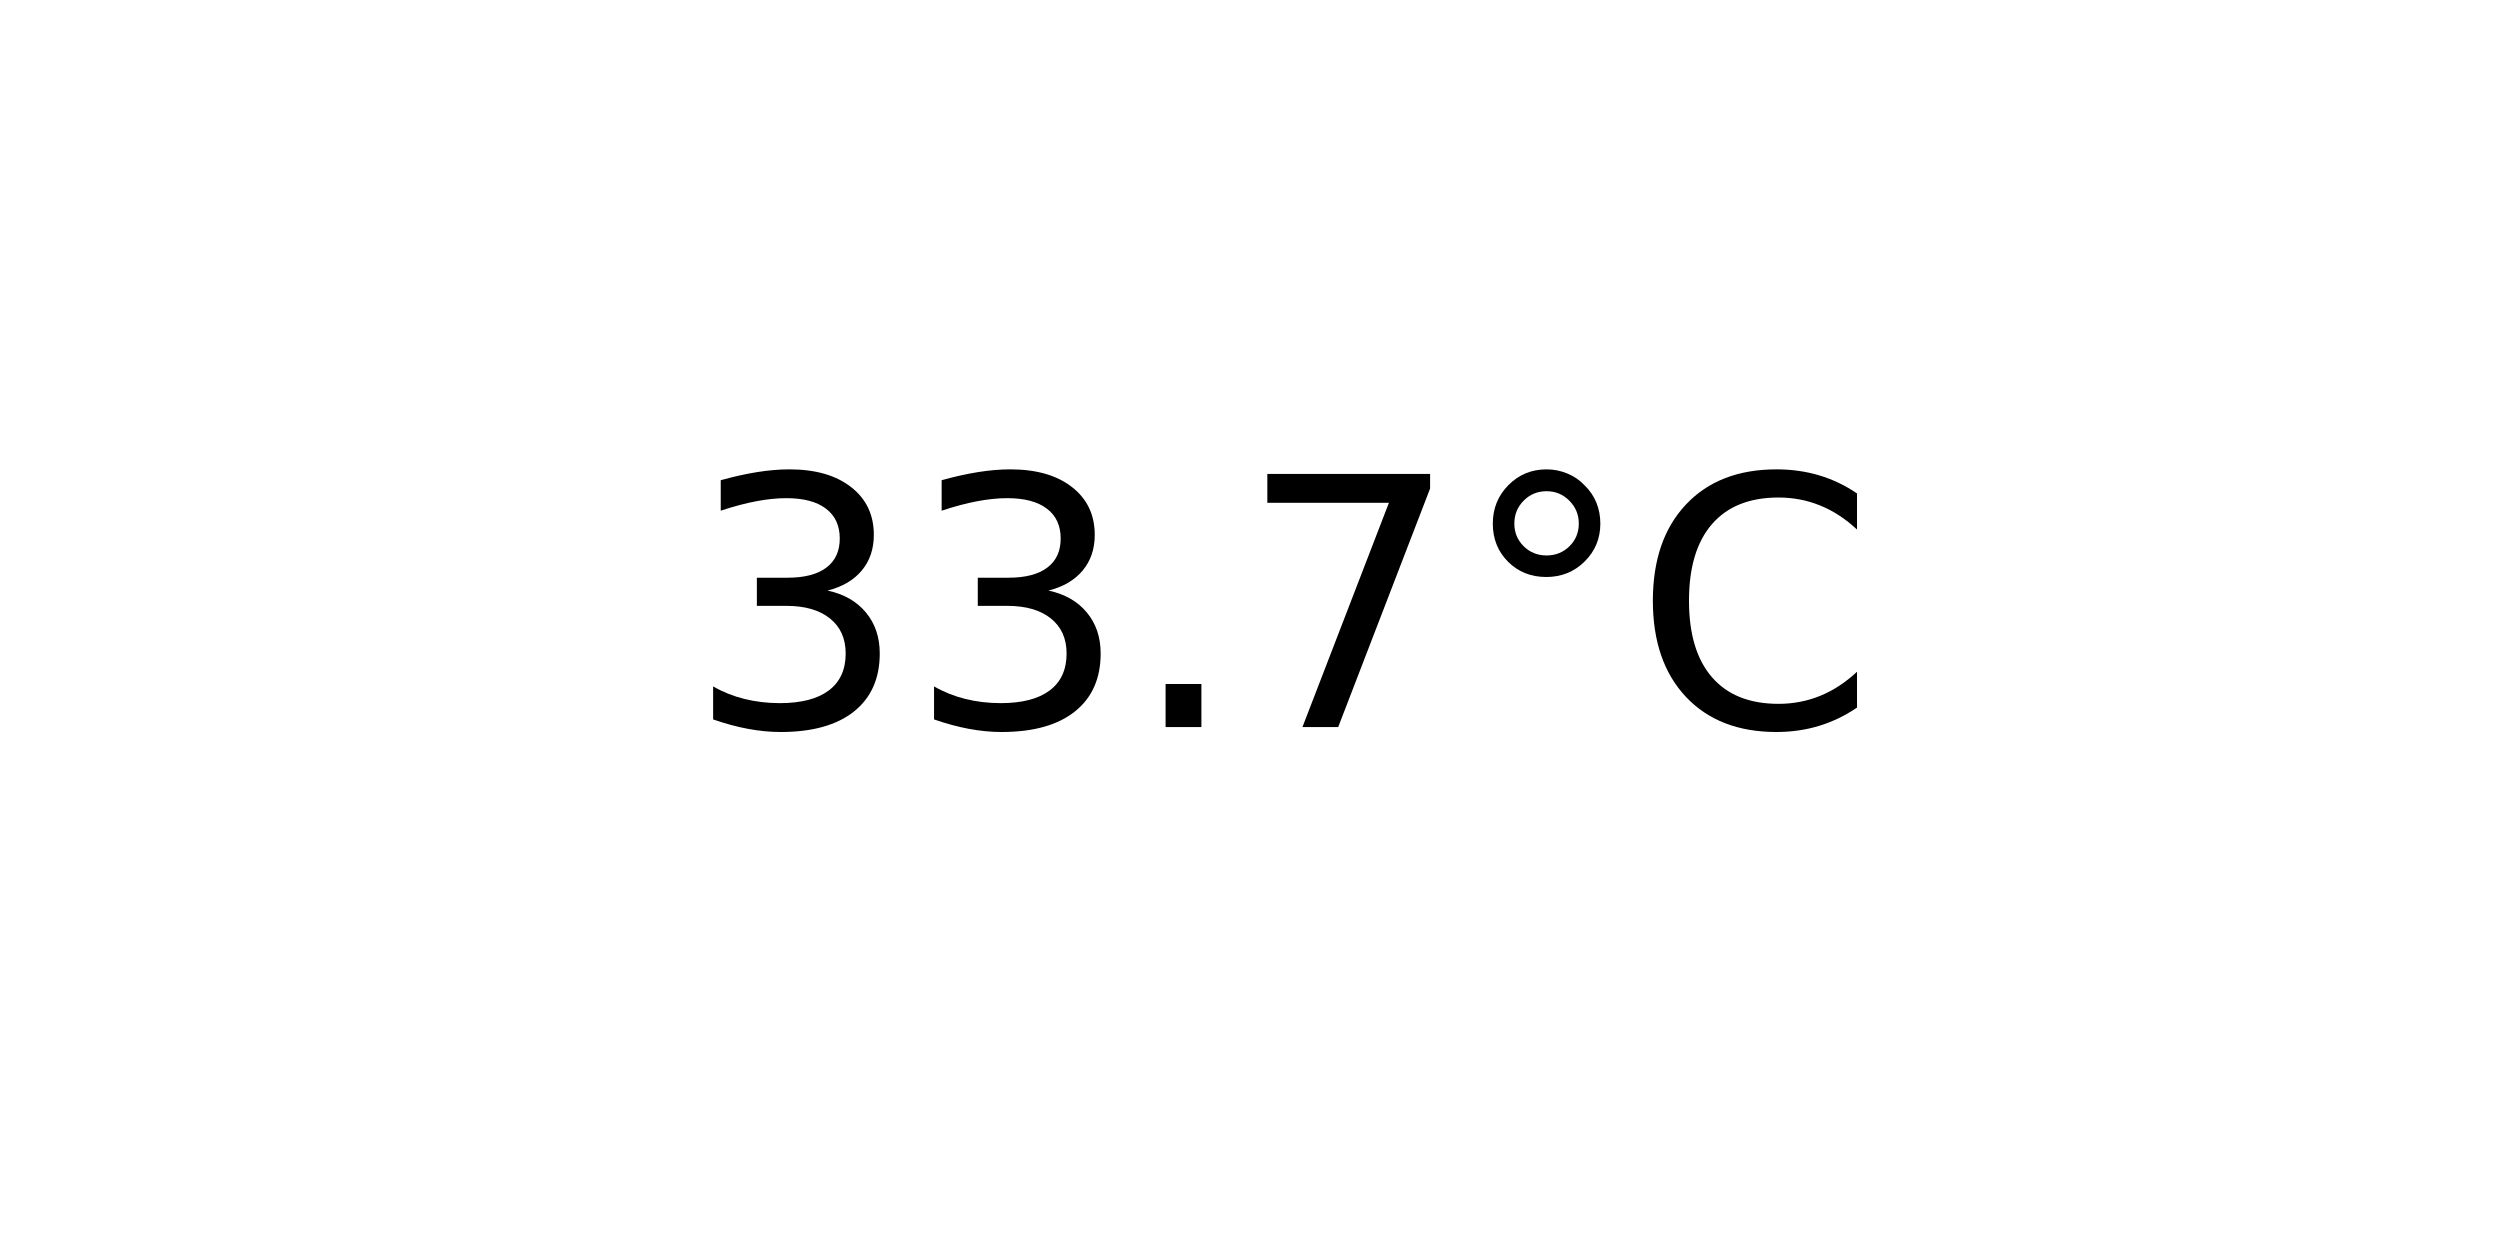
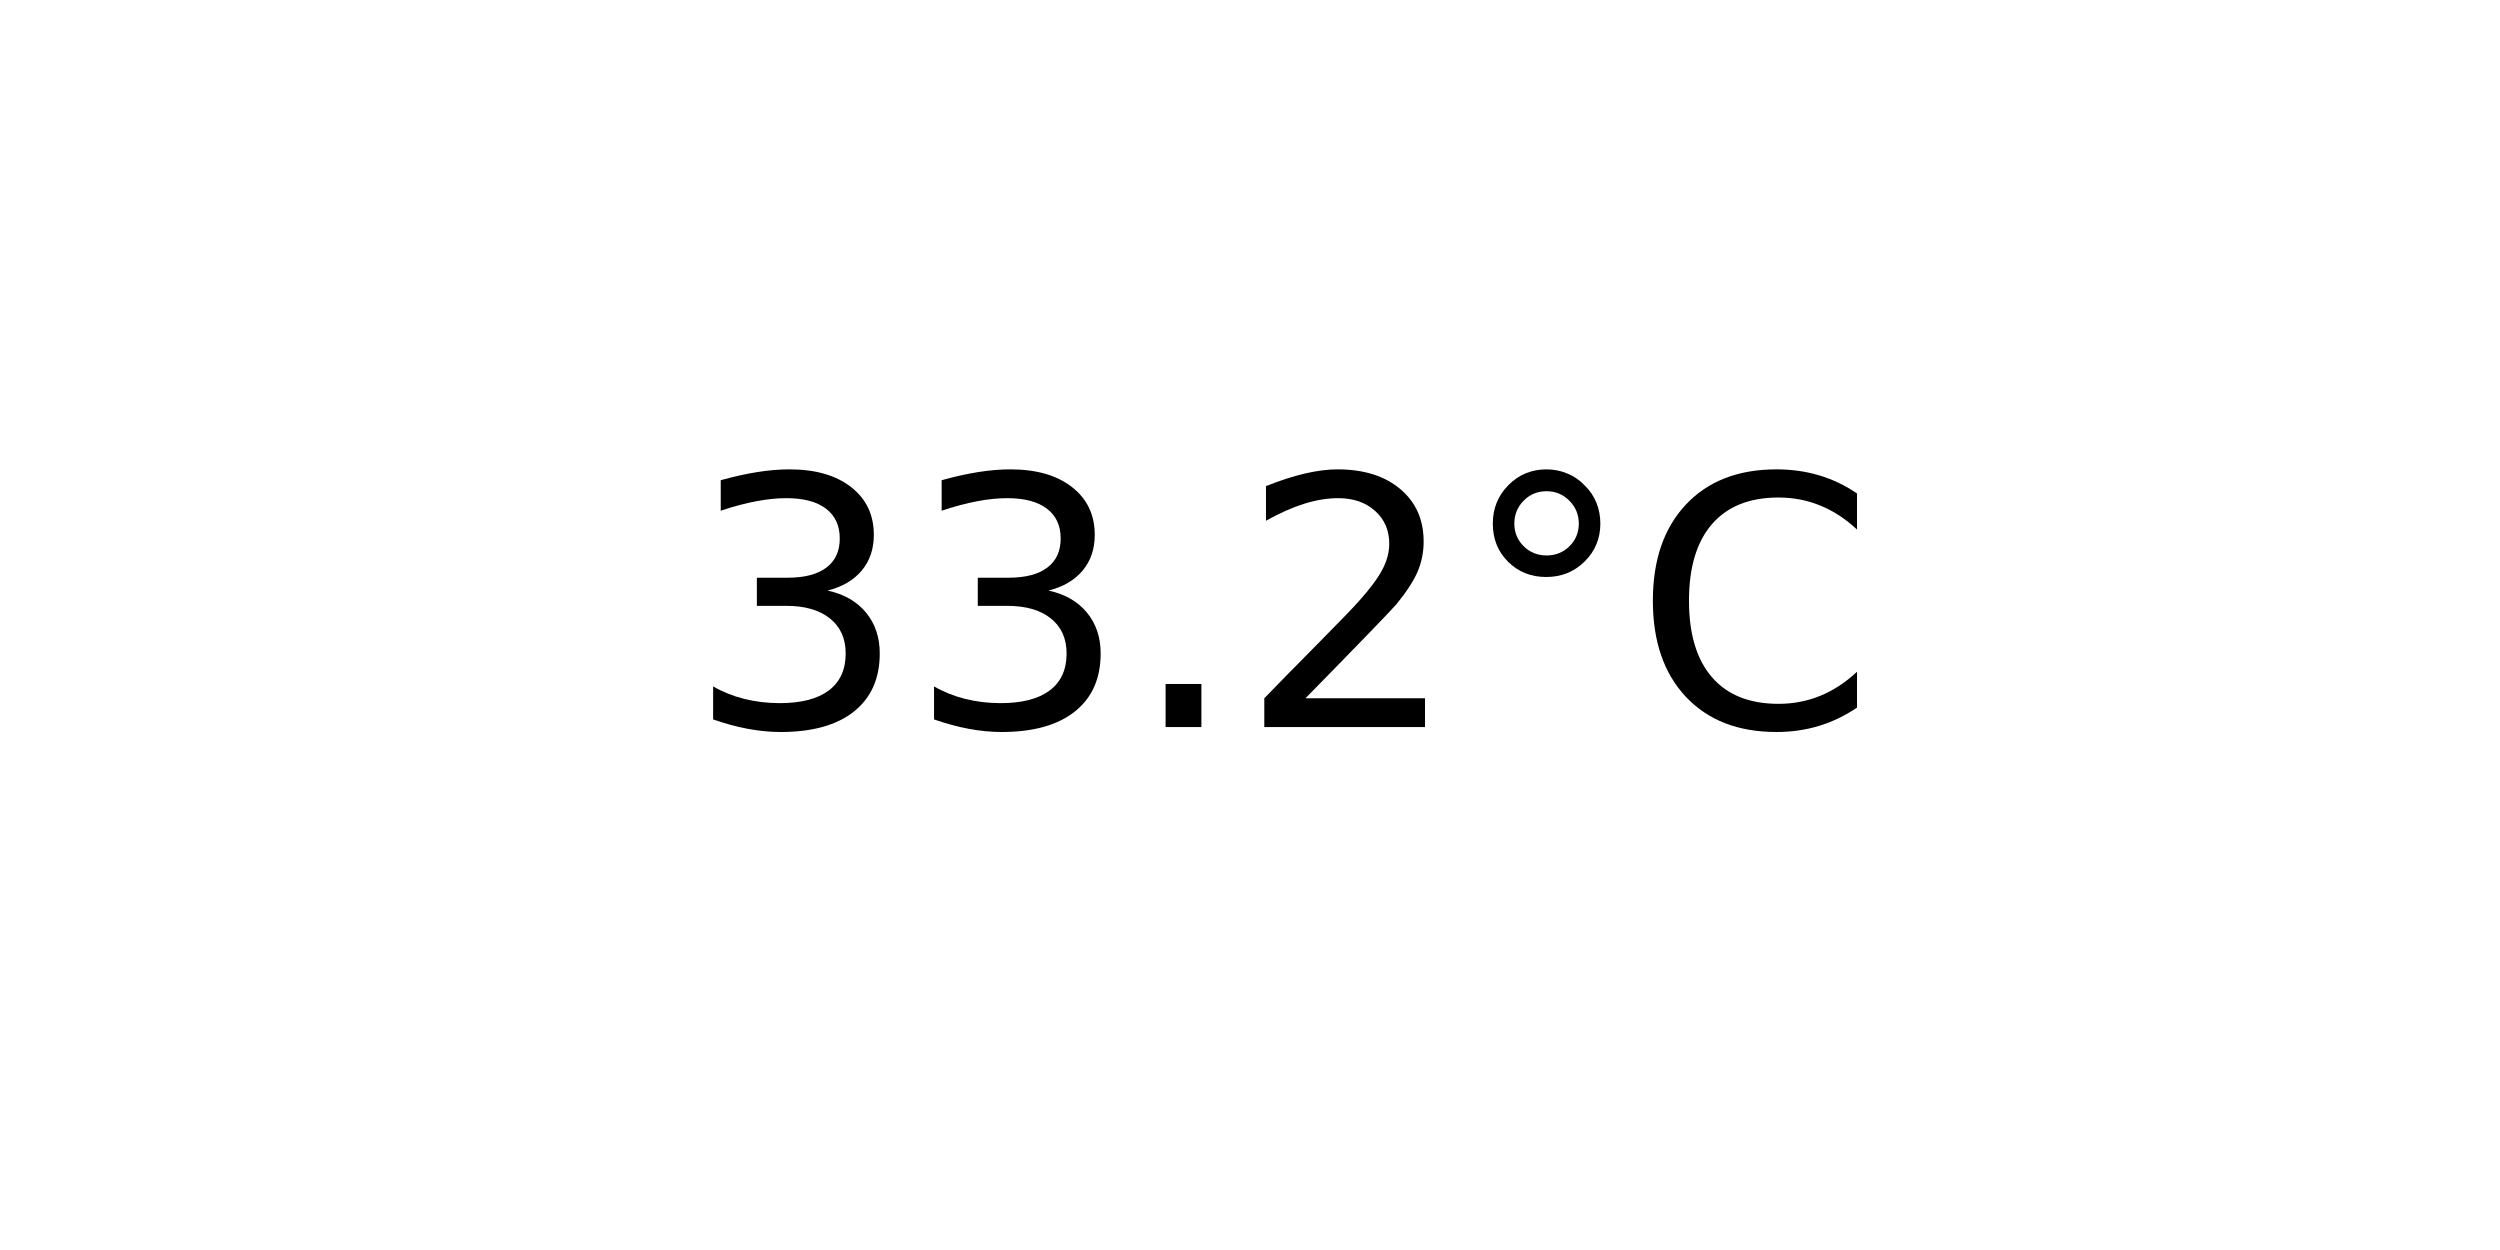
<svg xmlns="http://www.w3.org/2000/svg" xmlns:xlink="http://www.w3.org/1999/xlink" width="72pt" height="36pt" viewBox="0 0 72 36" version="1.1">
  <defs>
    <style type="text/css">*{stroke-linejoin: round; stroke-linecap: butt}</style>
  </defs>
  <g id="figure_1">
    <g id="axes_1">
      <g id="text_1">
        <g transform="translate(19.77578 20.93937) scale(0.1 -0.1)">
          <defs>
            <path id="DejaVuSans-33" d="M 2597 2516  Q 3050 2419 3304 2112  Q 3559 1806 3559 1356  Q 3559 666 3084 287  Q 2609 -91 1734 -91  Q 1441 -91 1130 -33  Q 819 25 488 141  L 488 750  Q 750 597 1062 519  Q 1375 441 1716 441  Q 2309 441 2620 675  Q 2931 909 2931 1356  Q 2931 1769 2642 2001  Q 2353 2234 1838 2234  L 1294 2234  L 1294 2753  L 1863 2753  Q 2328 2753 2575 2939  Q 2822 3125 2822 3475  Q 2822 3834 2567 4026  Q 2313 4219 1838 4219  Q 1578 4219 1281 4162  Q 984 4106 628 3988  L 628 4550  Q 988 4650 1302 4700  Q 1616 4750 1894 4750  Q 2613 4750 3031 4423  Q 3450 4097 3450 3541  Q 3450 3153 3228 2886  Q 3006 2619 2597 2516  z " transform="scale(0.015625)" />
            <path id="DejaVuSans-2e" d="M 684 794  L 1344 794  L 1344 0  L 684 0  L 684 794  z " transform="scale(0.015625)" />
-             <path id="DejaVuSans-37" d="M 525 4666  L 3525 4666  L 3525 4397  L 1831 0  L 1172 0  L 2766 4134  L 525 4134  L 525 4666  z " transform="scale(0.015625)" />
+             <path id="DejaVuSans-32" d="M 1228 531  L 3431 531  L 3431 0  L 469 0  L 469 531  Q 828 903 1448 1529  Q 2069 2156 2228 2338  Q 2531 2678 2651 2914  Q 2772 3150 2772 3378  Q 2772 3750 2511 3984  Q 2250 4219 1831 4219  Q 1534 4219 1204 4116  Q 875 4013 500 3803  L 500 4441  Q 881 4594 1212 4672  Q 1544 4750 1819 4750  Q 2544 4750 2975 4387  Q 3406 4025 3406 3419  Q 3406 3131 3298 2873  Q 3191 2616 2906 2266  Q 2828 2175 2409 1742  Q 1991 1309 1228 531  z " transform="scale(0.015625)" />
            <path id="DejaVuSans-b0" d="M 1600 4347  Q 1350 4347 1178 4173  Q 1006 4000 1006 3750  Q 1006 3503 1178 3333  Q 1350 3163 1600 3163  Q 1850 3163 2022 3333  Q 2194 3503 2194 3750  Q 2194 3997 2020 4172  Q 1847 4347 1600 4347  z M 1600 4750  Q 1800 4750 1984 4673  Q 2169 4597 2303 4453  Q 2447 4313 2519 4134  Q 2591 3956 2591 3750  Q 2591 3338 2302 3052  Q 2013 2766 1594 2766  Q 1172 2766 890 3047  Q 609 3328 609 3750  Q 609 4169 896 4459  Q 1184 4750 1600 4750  z " transform="scale(0.015625)" />
            <path id="DejaVuSans-43" d="M 4122 4306  L 4122 3641  Q 3803 3938 3442 4084  Q 3081 4231 2675 4231  Q 1875 4231 1450 3742  Q 1025 3253 1025 2328  Q 1025 1406 1450 917  Q 1875 428 2675 428  Q 3081 428 3442 575  Q 3803 722 4122 1019  L 4122 359  Q 3791 134 3420 21  Q 3050 -91 2638 -91  Q 1578 -91 968 557  Q 359 1206 359 2328  Q 359 3453 968 4101  Q 1578 4750 2638 4750  Q 3056 4750 3426 4639  Q 3797 4528 4122 4306  z " transform="scale(0.015625)" />
          </defs>
          <use xlink:href="#DejaVuSans-33" />
          <use xlink:href="#DejaVuSans-33" x="63.623" />
          <use xlink:href="#DejaVuSans-2e" x="127.246" />
-           <use xlink:href="#DejaVuSans-37" x="159.033" />
+           <use xlink:href="#DejaVuSans-32" x="159.033" />
          <use xlink:href="#DejaVuSans-b0" x="222.656" />
          <use xlink:href="#DejaVuSans-43" x="272.656" />
        </g>
      </g>
    </g>
  </g>
</svg>
